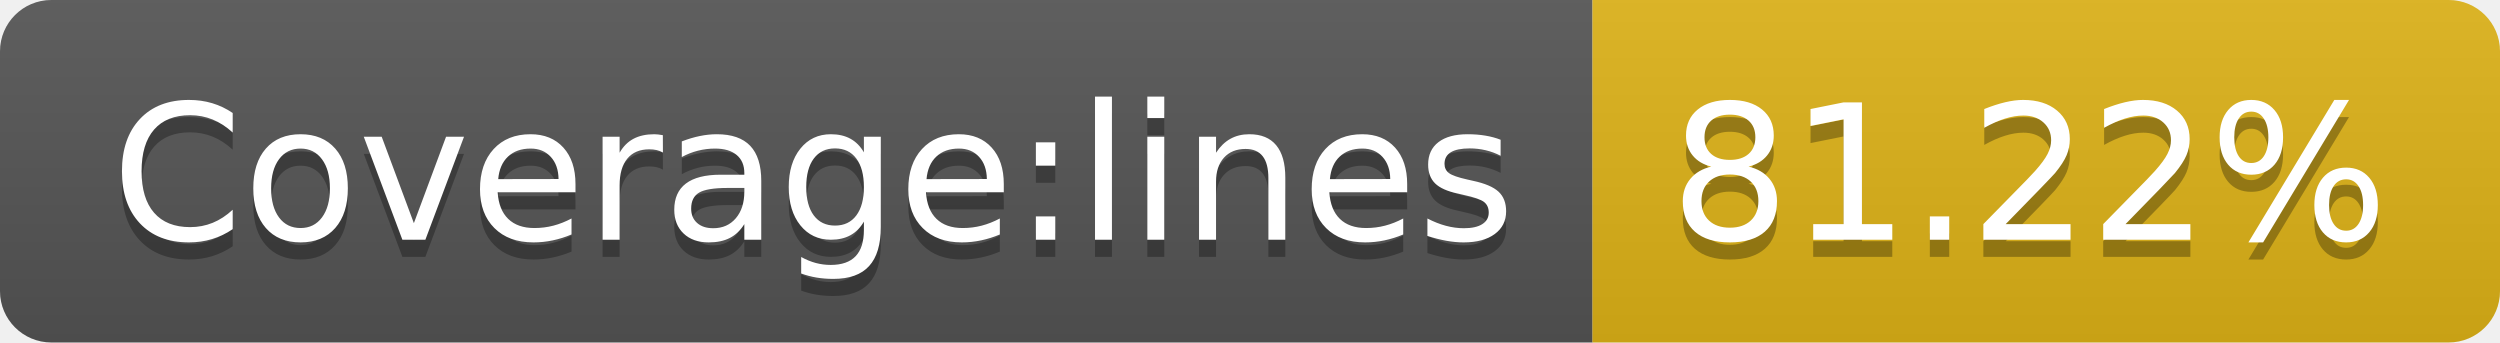
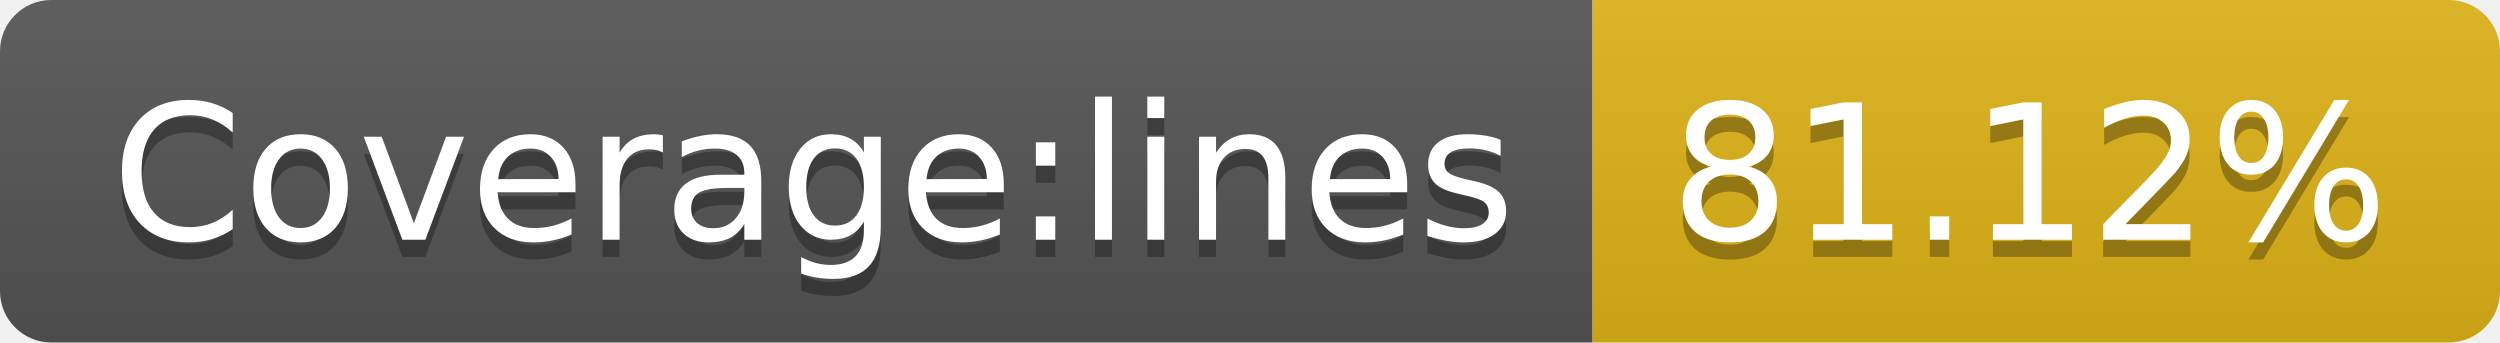
- <svg xmlns="http://www.w3.org/2000/svg" width="146" height="20" role="img" aria-label="Coverage:lines: 81.22%">
+ <svg xmlns="http://www.w3.org/2000/svg" width="146" height="20" role="img" aria-label="Coverage:lines: 81.12%">
  <linearGradient id="s" x2="0" y2="100%">
    <stop offset="0" stop-color="#bbb" stop-opacity=".1" />
    <stop offset="1" stop-opacity=".1" />
  </linearGradient>
  <clipPath id="r">
    <rect width="146" height="20" rx="3" fill="#fff" />
  </clipPath>
  <g clip-path="url(#r)">
    <rect width="93" height="20" fill="#555" />
    <rect x="93" width="53" height="20" fill="#dfb317" />
    <rect width="146" height="20" fill="url(#s)" />
  </g>
  <g fill="#fff" text-anchor="middle" font-family="Verdana,Geneva,DejaVu Sans,sans-serif" text-rendering="geometricPrecision" font-size="110">
    <text aria-hidden="true" x="475" y="150" fill="#010101" fill-opacity=".3" transform="scale(.1)" textLength="830">Coverage:lines</text>
    <text x="475" y="140" transform="scale(.1)" fill="#fff" textLength="830">Coverage:lines</text>
-     <text aria-hidden="true" x="1185" y="150" fill="#010101" fill-opacity=".3" transform="scale(.1)" textLength="430">81.22%</text>
-     <text x="1185" y="140" transform="scale(.1)" fill="#fff" textLength="430">81.22%</text>
+     <text aria-hidden="true" x="1185" y="150" fill="#010101" fill-opacity=".3" transform="scale(.1)" textLength="430">81.12%</text>
+     <text x="1185" y="140" transform="scale(.1)" fill="#fff" textLength="430">81.12%</text>
  </g>
</svg>
